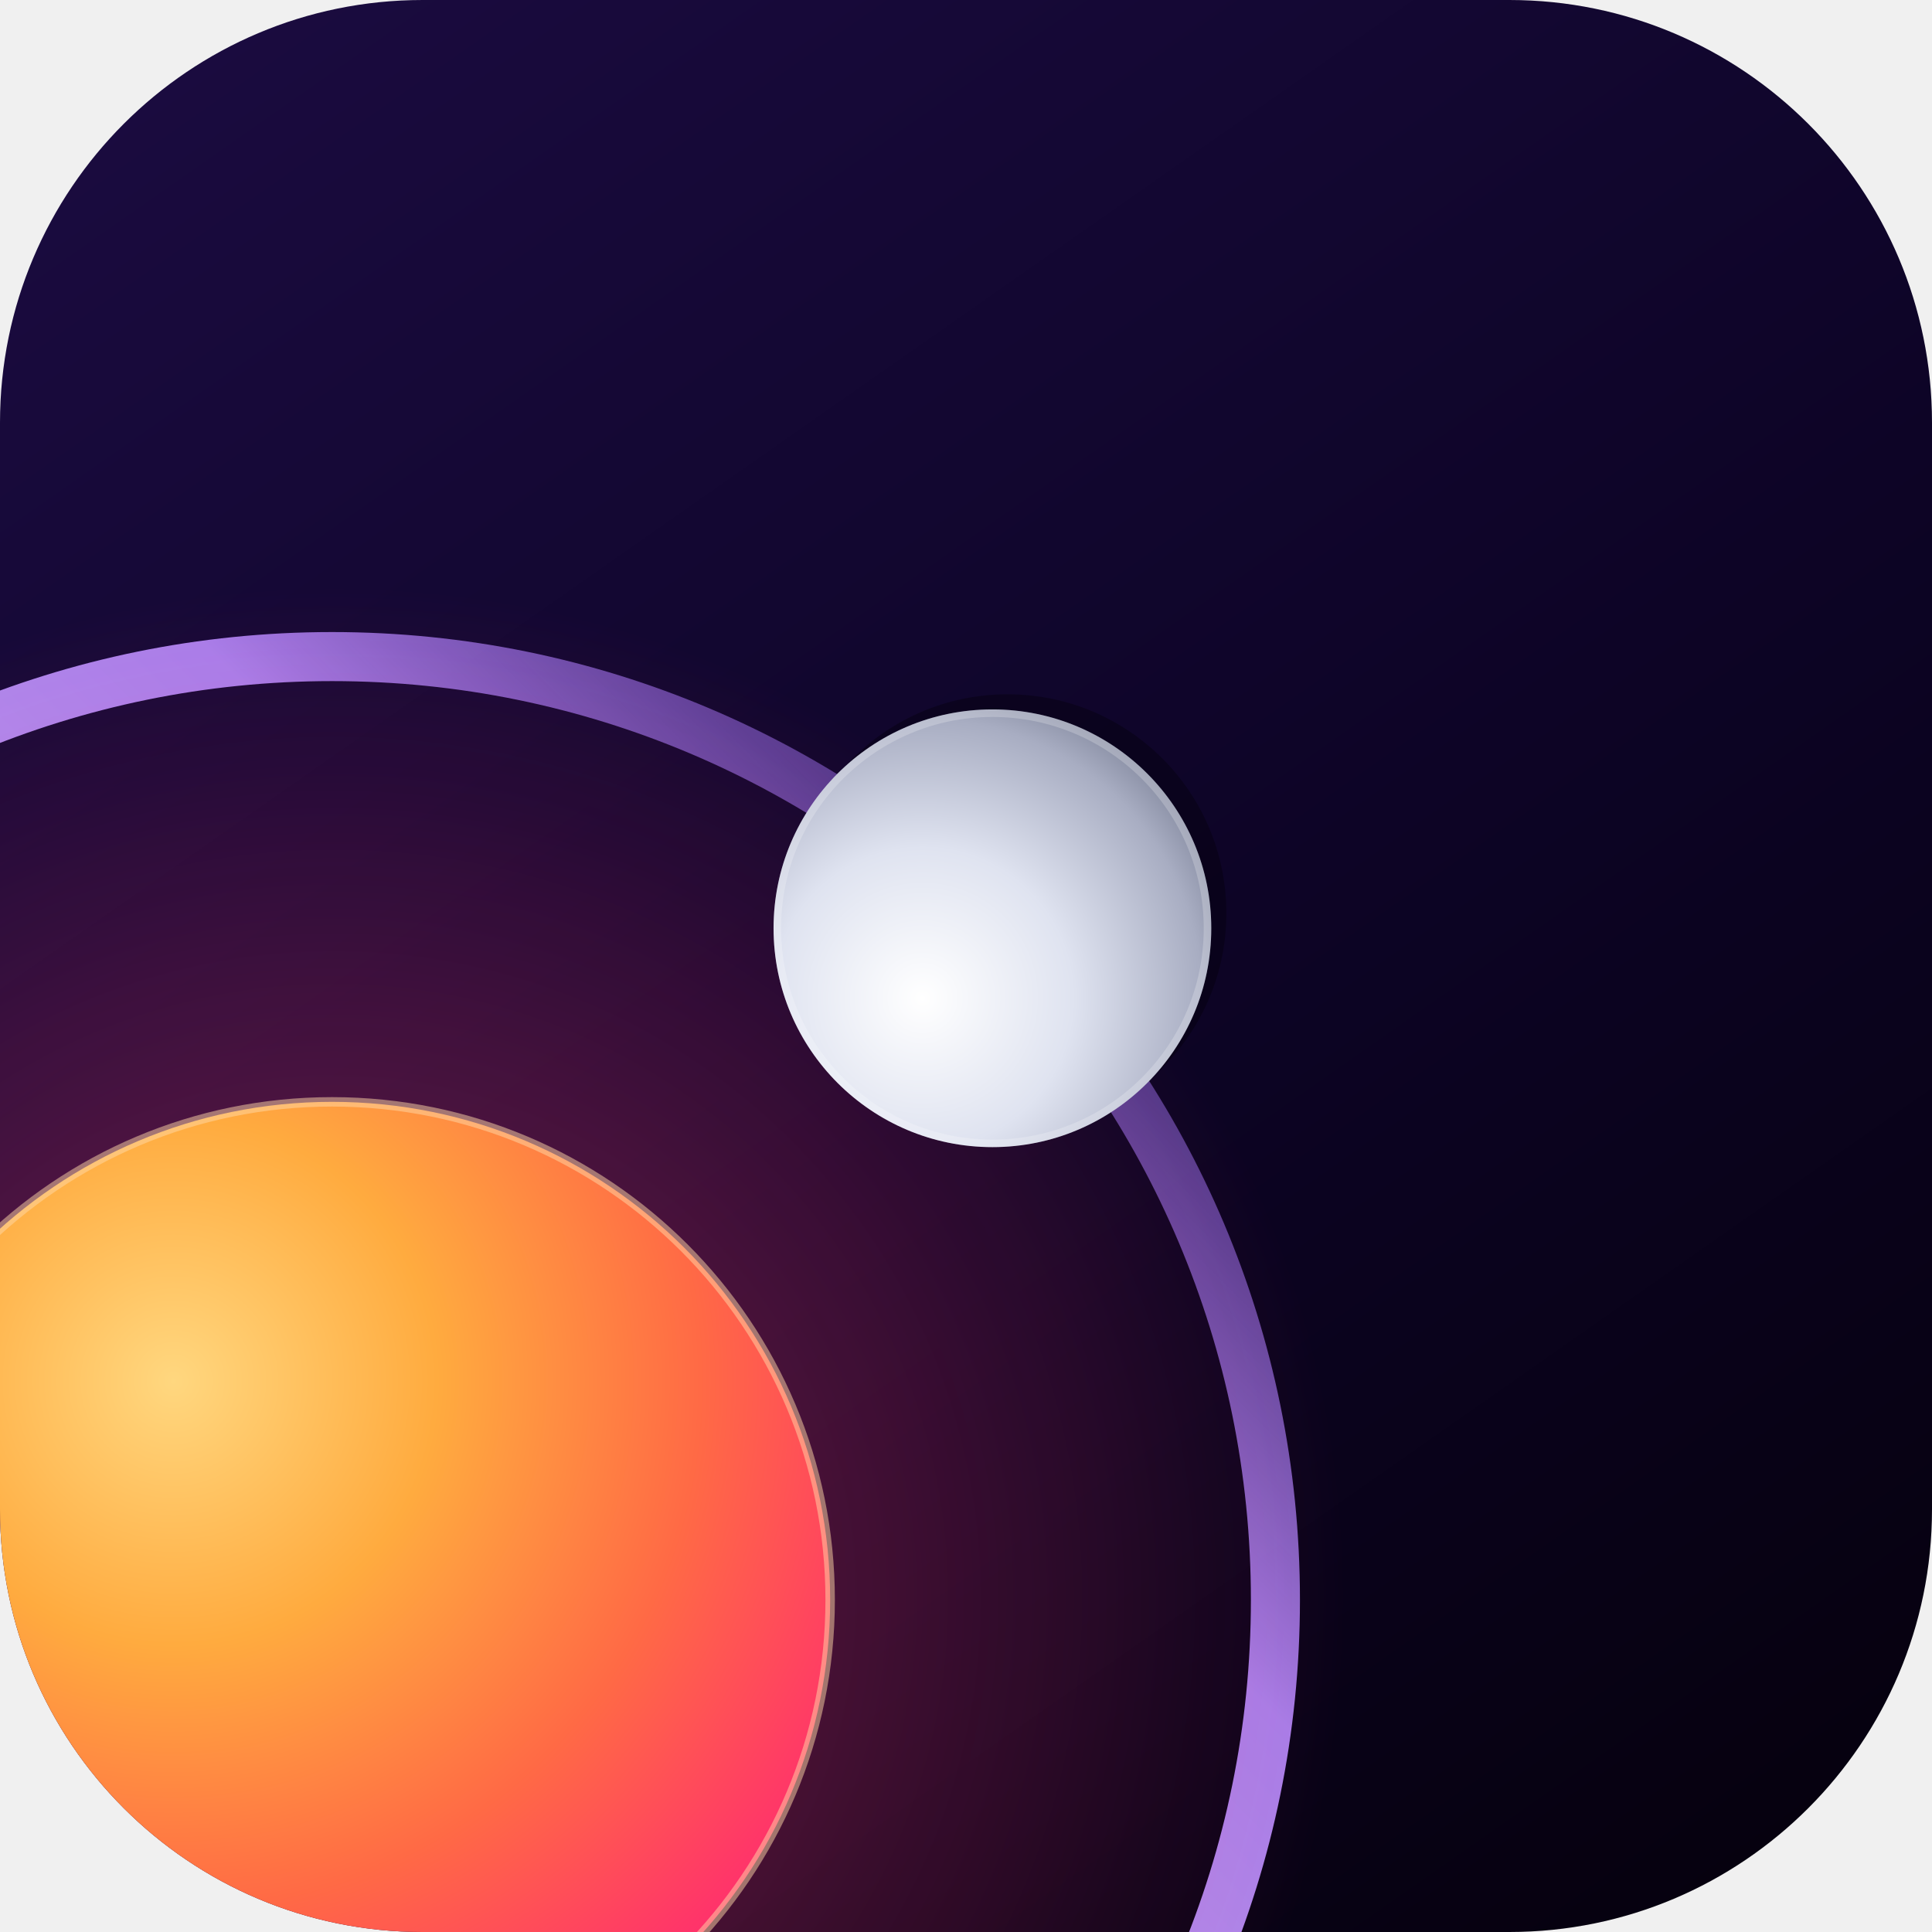
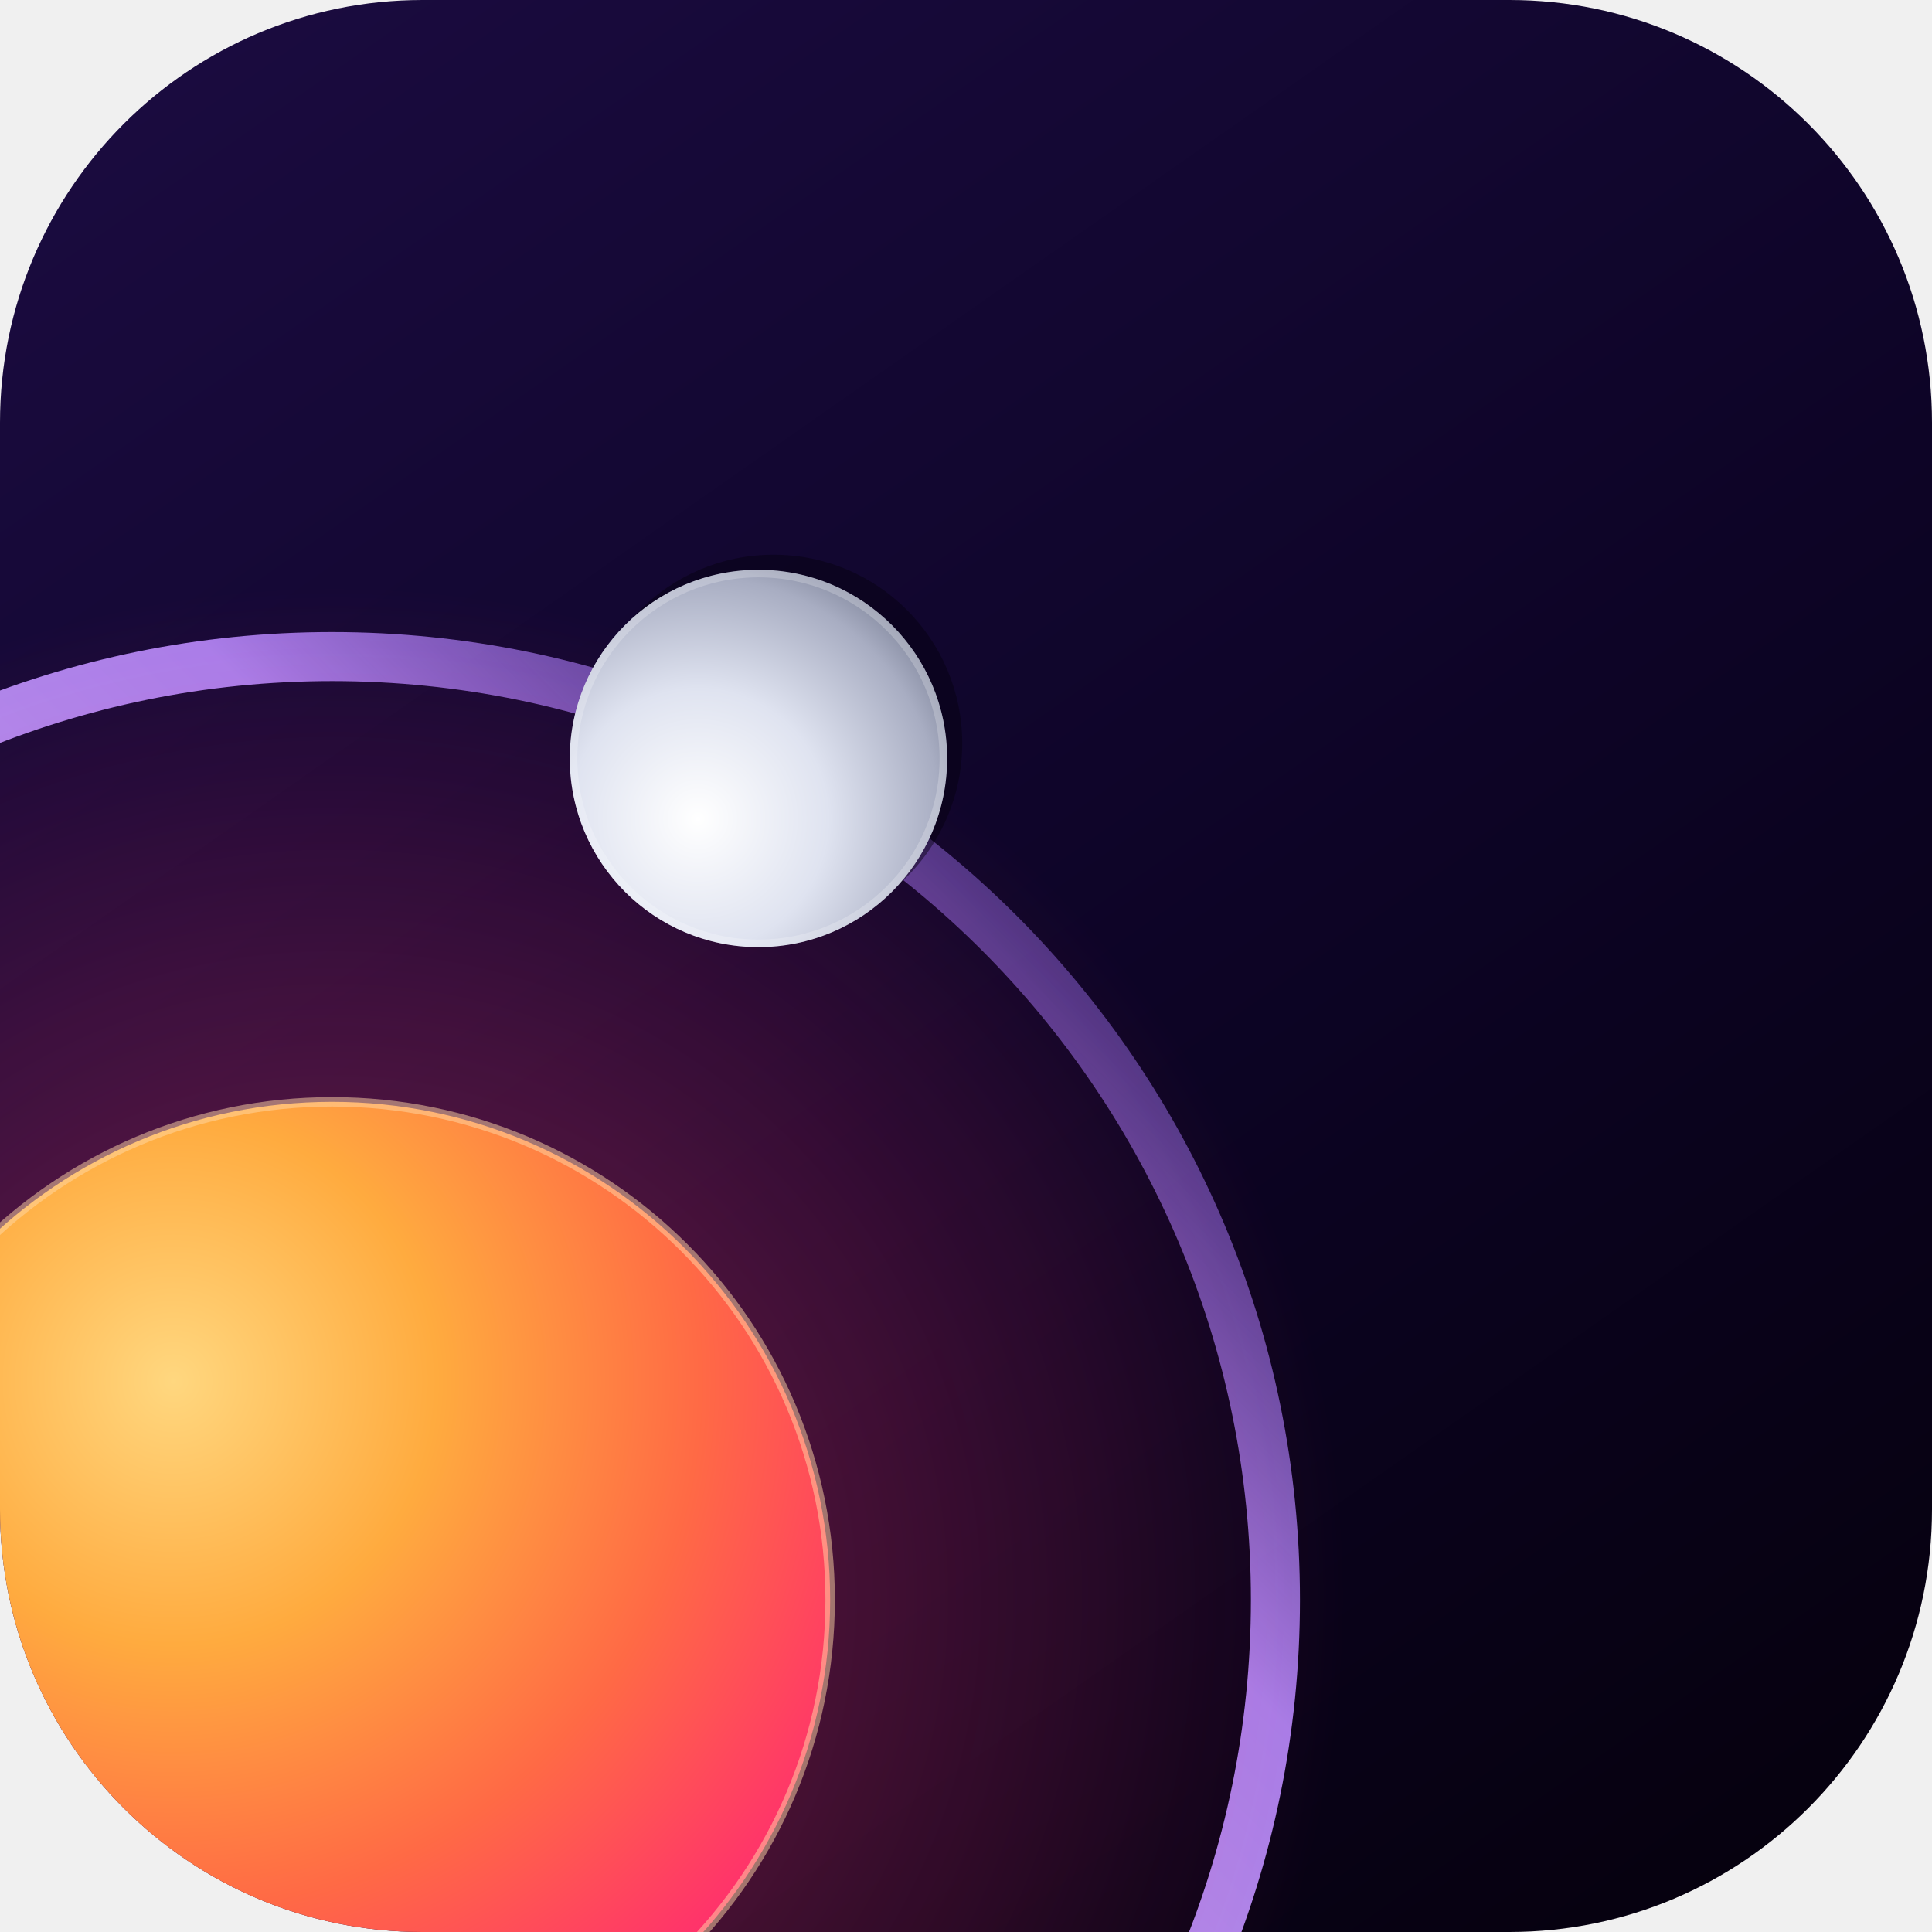
<svg xmlns="http://www.w3.org/2000/svg" width="512" height="512" viewBox="0 0 512 512">
  <defs>
    <linearGradient id="sky" x1="0.15" y1="0" x2="0.85" y2="1">
      <stop offset="0" stop-color="#1a0b3f" />
      <stop offset="0.55" stop-color="#0d0426" />
      <stop offset="1" stop-color="#06010f" />
    </linearGradient>
    <radialGradient id="sun" cx="34%" cy="28%" r="78%">
      <stop offset="0" stop-color="#ffd77f" />
      <stop offset="0.34" stop-color="#ffab3f" />
      <stop offset="0.68" stop-color="#ff6a45" />
      <stop offset="1" stop-color="#ff2f6d" />
    </radialGradient>
    <radialGradient id="corona" cx="50%" cy="50%" r="50%">
      <stop offset="0" stop-color="#ff8a3c" stop-opacity="0.62" />
      <stop offset="0.45" stop-color="#ff3d78" stop-opacity="0.26" />
      <stop offset="1" stop-color="#ff2d78" stop-opacity="0" />
    </radialGradient>
    <radialGradient id="moon" cx="34%" cy="66%" r="82%">
      <stop offset="0" stop-color="#ffffff" />
      <stop offset="0.42" stop-color="#dfe3f0" />
      <stop offset="0.78" stop-color="#a8adc2" />
      <stop offset="1" stop-color="#6c7288" />
    </radialGradient>
    <linearGradient id="ring" x1="0" y1="1" x2="1" y2="0">
      <stop offset="0" stop-color="#c9a8ff" stop-opacity="0" />
      <stop offset="0.28" stop-color="#d9bcff" stop-opacity="0.95" />
      <stop offset="0.72" stop-color="#b98cff" stop-opacity="0.9" />
      <stop offset="1" stop-color="#8a5cf0" stop-opacity="0" />
    </linearGradient>
    <clipPath id="tile">
      <rect width="512" height="512" rx="112" />
    </clipPath>
  </defs>
  <g clip-path="url(#tile)">
    <rect width="512" height="512" fill="url(#sky)" />
    <circle cx="88" cy="424" r="250" fill="none" stroke="url(#ring)" stroke-width="13" stroke-linecap="round" />
    <circle cx="88" cy="424" r="270" fill="url(#corona)" />
    <circle cx="88" cy="424" r="132" fill="url(#sun)" />
    <circle cx="88" cy="424" r="132" fill="none" stroke="#ffd9a8" stroke-width="2.5" opacity="0.5" />
-     <circle cx="267" cy="242" r="58" fill="#05010d" opacity="0.45" />
-     <circle cx="263" cy="246" r="58" fill="url(#moon)" />
-     <circle cx="263" cy="246" r="57" fill="none" stroke="#ffffff" stroke-width="2" opacity="0.22" />
+     <circle cx="205" cy="197" r="50" fill="#05010d" opacity="0.45" />
+     <circle cx="201" cy="201" r="50" fill="url(#moon)" />
+     <circle cx="201" cy="201" r="49" fill="none" stroke="#ffffff" stroke-width="2" opacity="0.22" />
  </g>
</svg>
